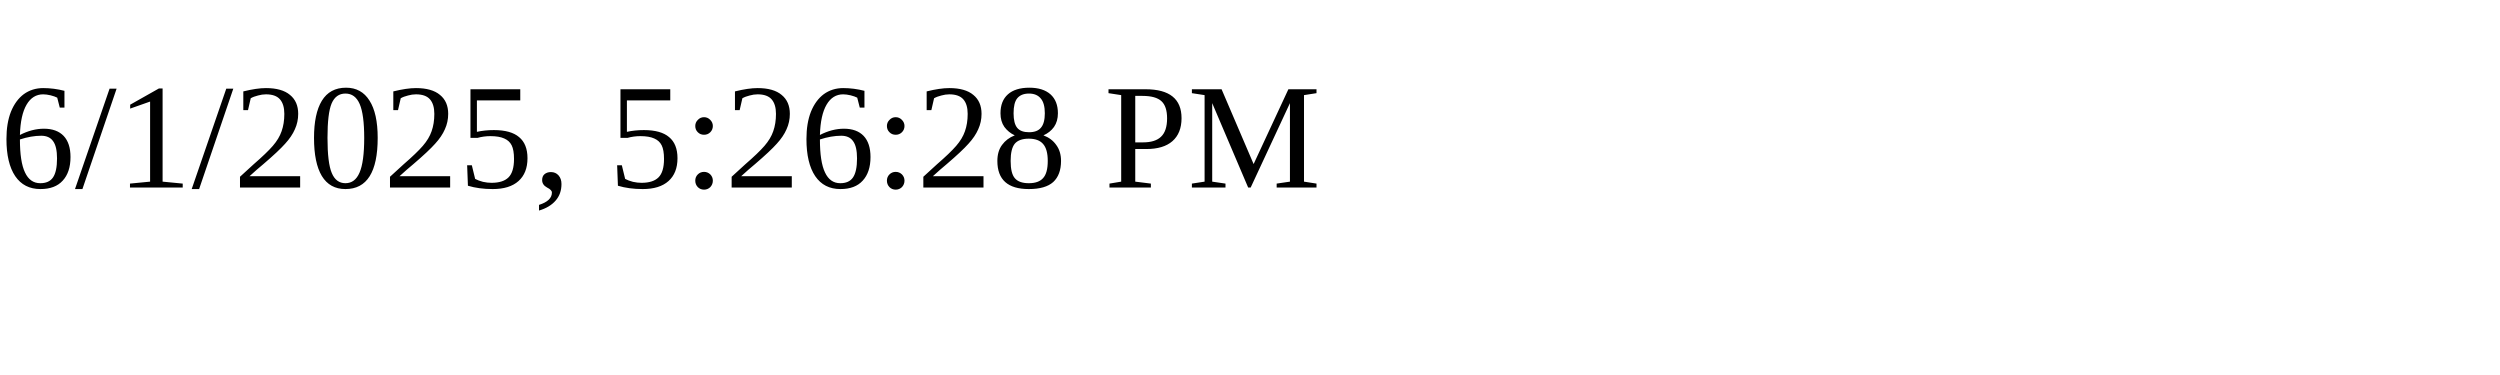
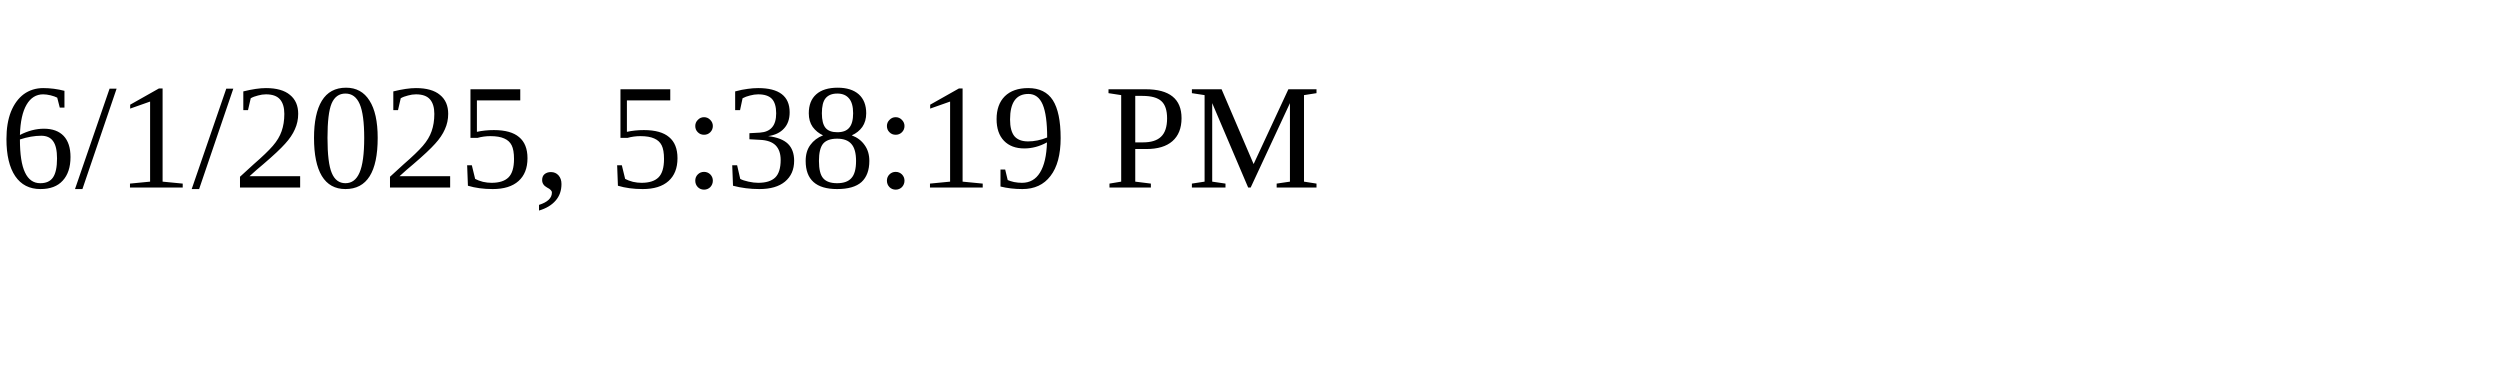
<svg xmlns="http://www.w3.org/2000/svg" height="30" width="200">
-   <text x="0" y="15">6/1/2025, 5:26:28 PM</text>
+   <text x="0" y="15">6/1/2025, 5:38:19 PM</text>
</svg>
